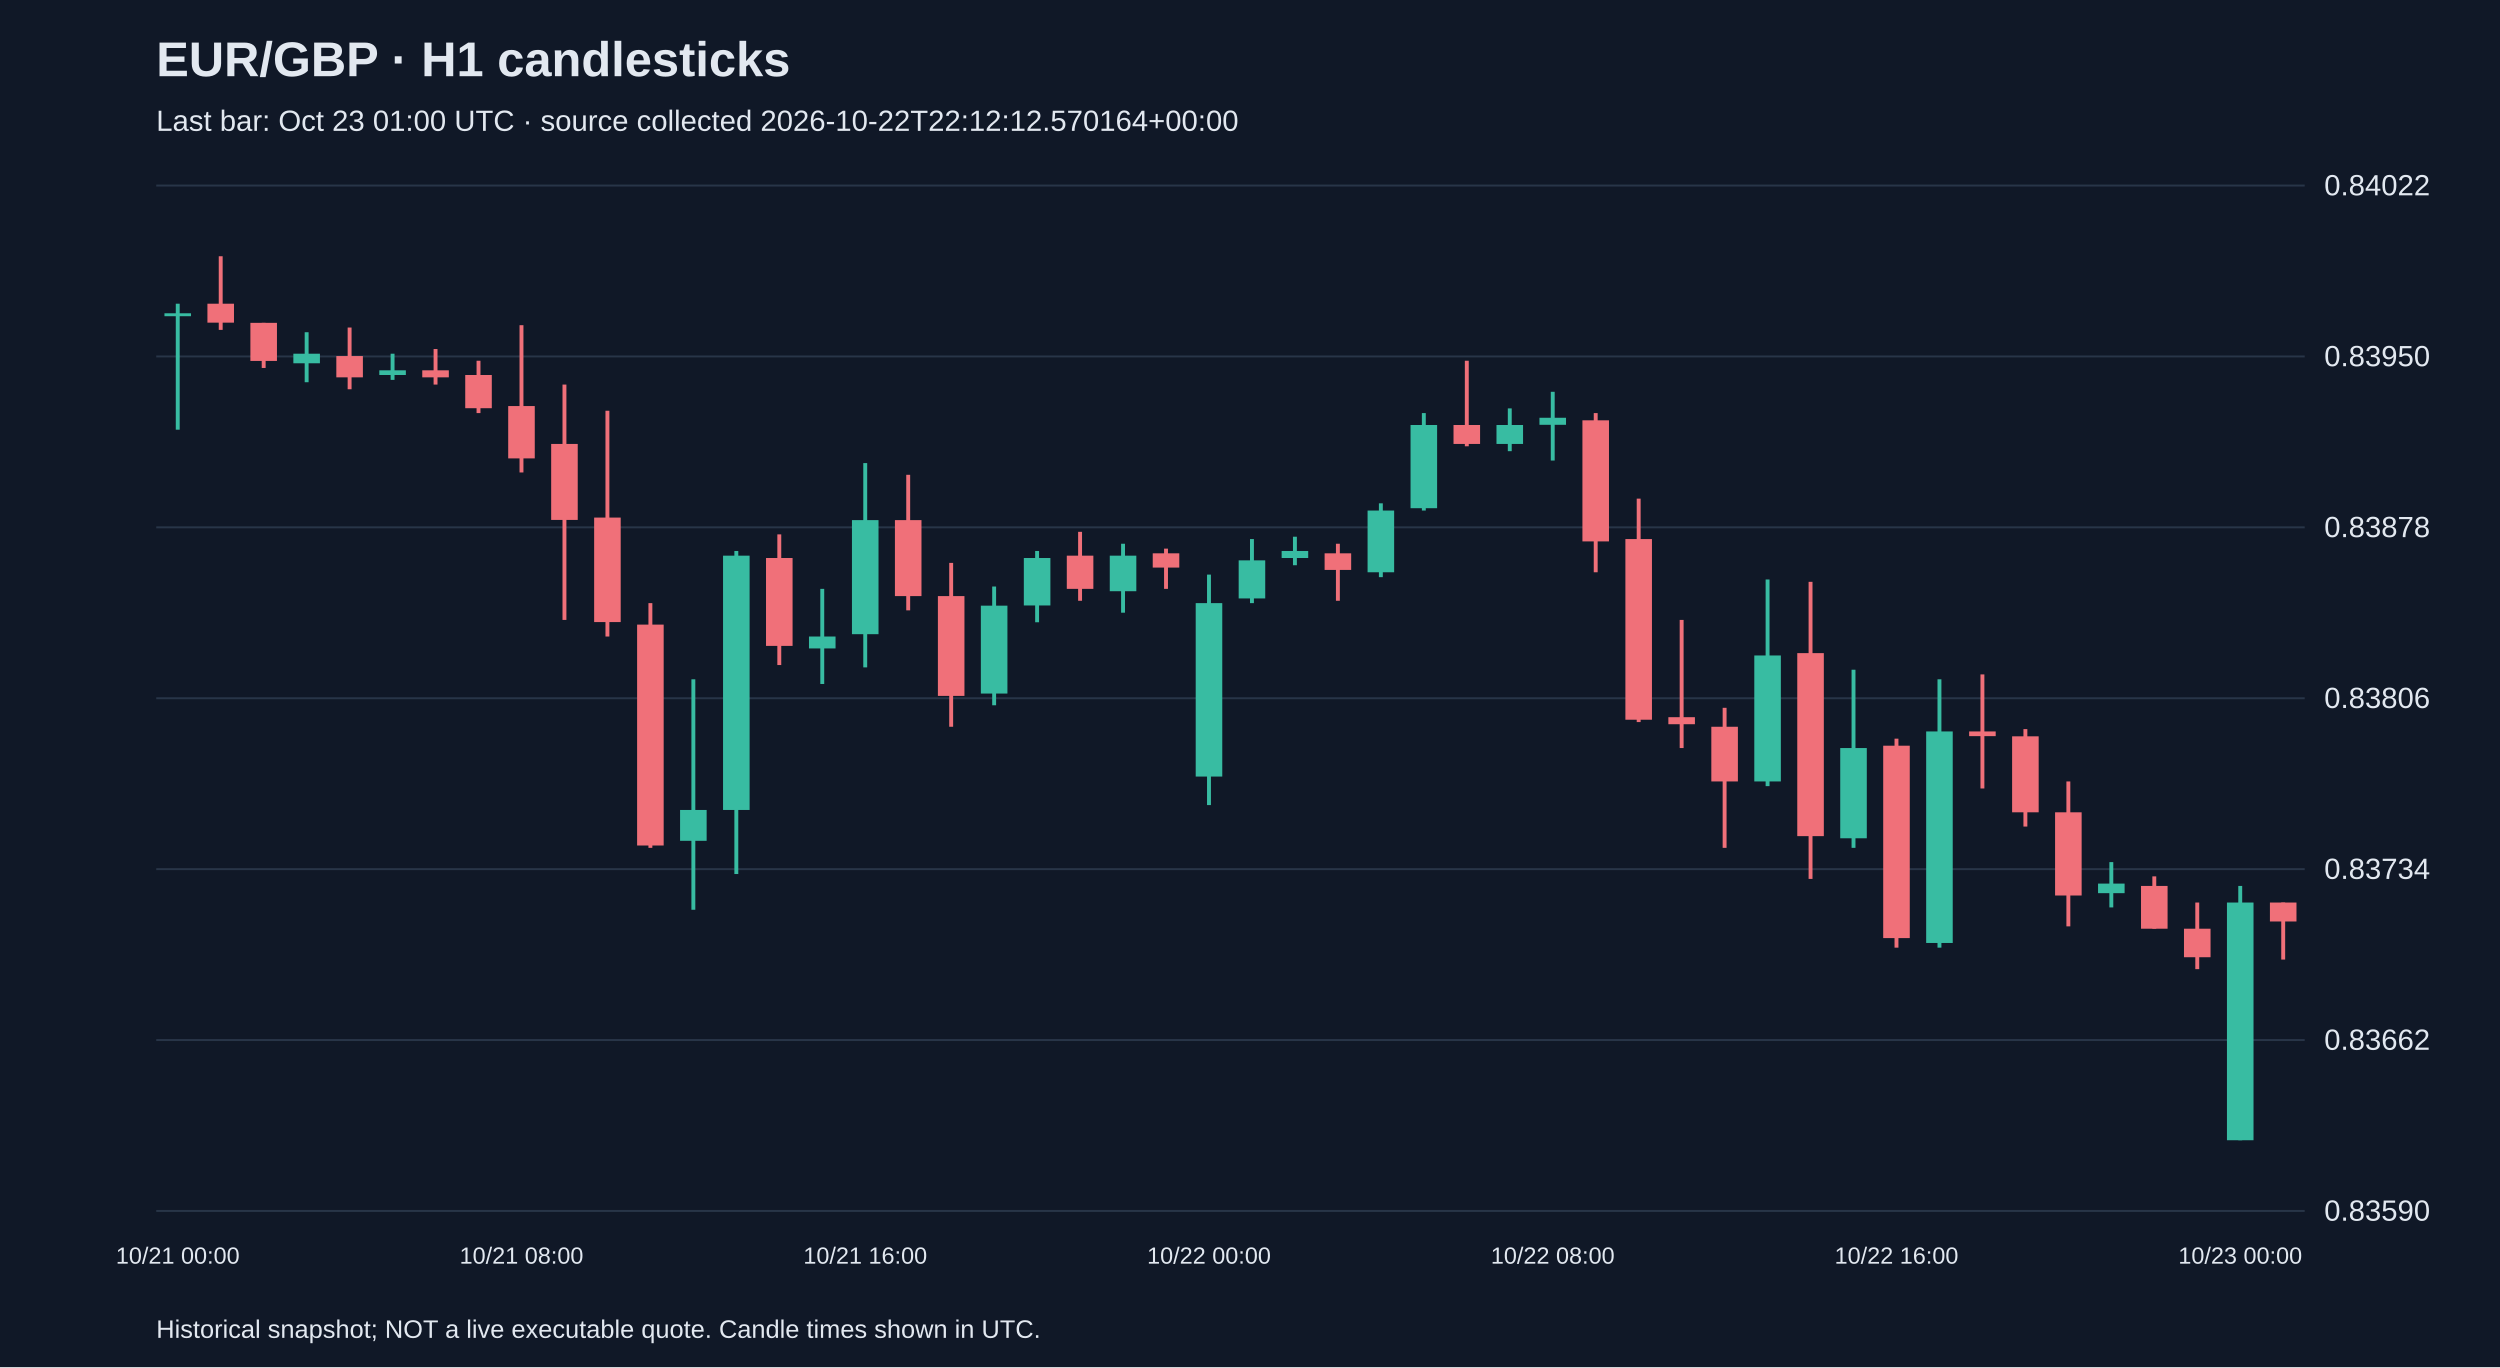
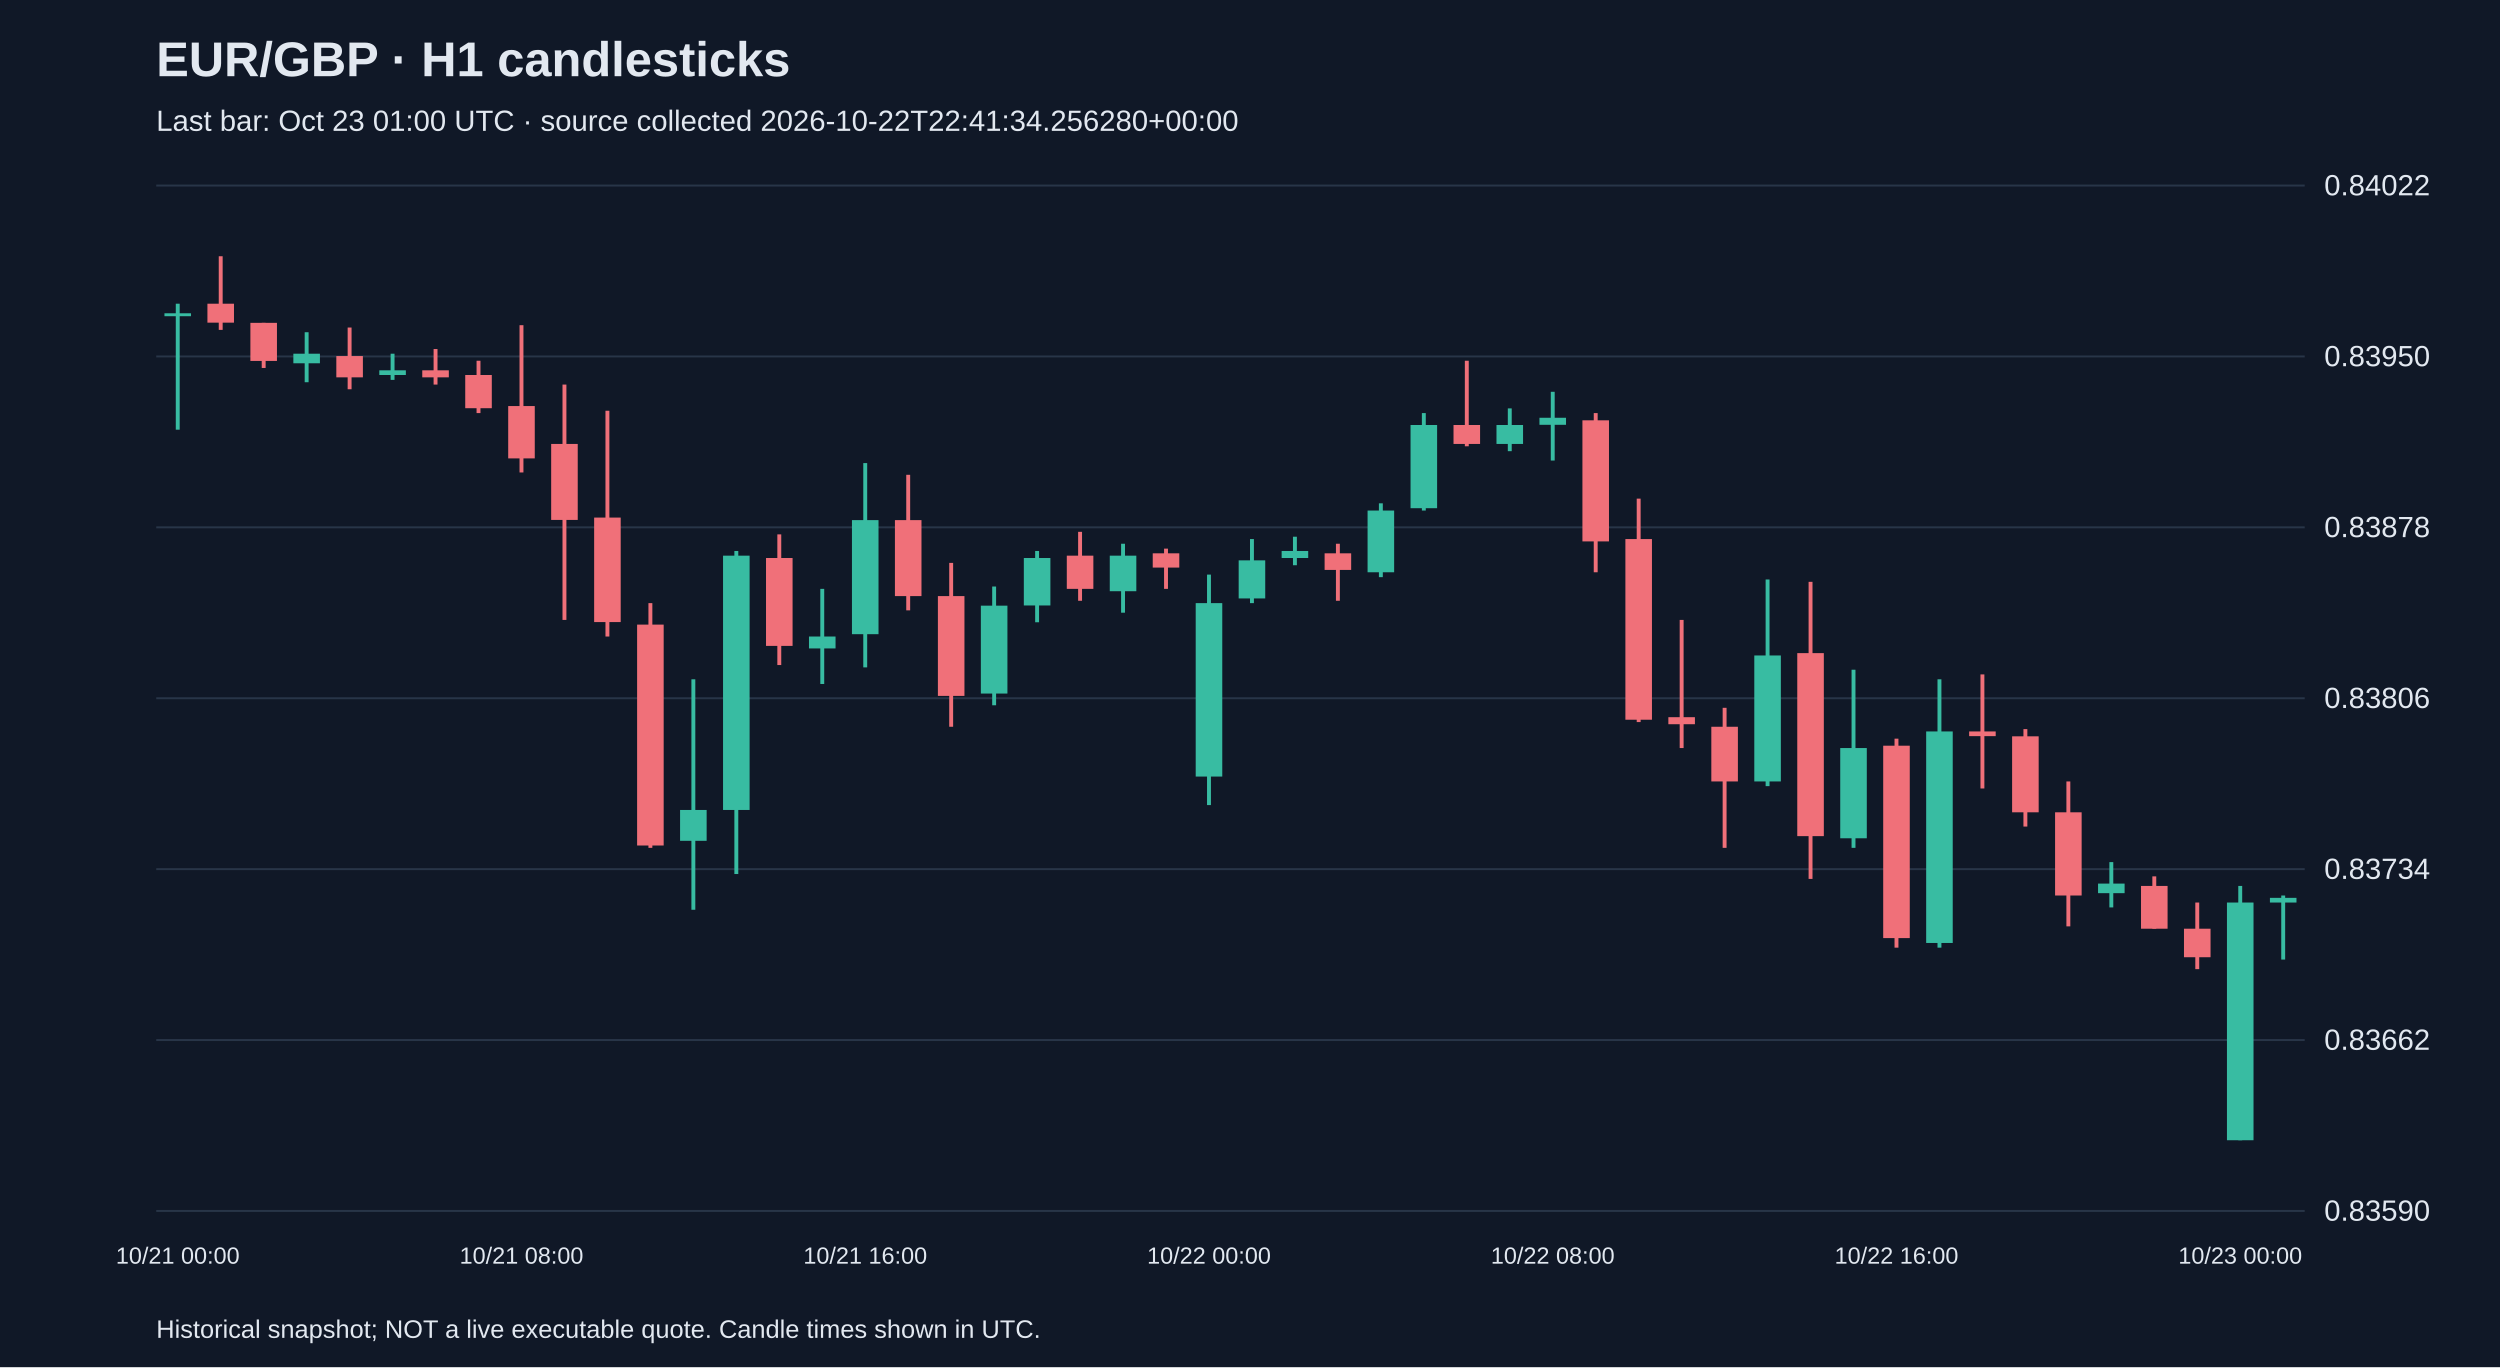
<svg xmlns="http://www.w3.org/2000/svg" viewBox="0 0 1280 700">
  <rect width="100%" height="100%" fill="#101827" />
  <style>text{font-family:Arial,sans-serif;fill:#e2e8f0}</style>
  <text x="80" y="39" font-size="25" font-weight="bold">EUR/GBP · H1 candlesticks</text>
-   <text x="80" y="67" font-size="15" fill="#a6b1c5">Last bar: Oct 23 01:00 UTC · source collected 2026-10-22T22:12:12.570164+00:00</text>
+   <text x="80" y="67" font-size="15" fill="#a6b1c5">Last bar: Oct 23 01:00 UTC · source collected 2026-10-22T22:41:34.256280+00:00</text>
  <line x1="80" y1="620.0" x2="1180" y2="620.0" stroke="#283548" />
  <text x="1190" y="625.0" font-size="15">0.83590</text>
  <line x1="80" y1="532.5" x2="1180" y2="532.5" stroke="#283548" />
  <text x="1190" y="537.5" font-size="15">0.83662</text>
  <line x1="80" y1="445.0" x2="1180" y2="445.0" stroke="#283548" />
  <text x="1190" y="450.0" font-size="15">0.83734</text>
  <line x1="80" y1="357.5" x2="1180" y2="357.5" stroke="#283548" />
  <text x="1190" y="362.5" font-size="15">0.83806</text>
  <line x1="80" y1="270.0" x2="1180" y2="270.0" stroke="#283548" />
  <text x="1190" y="275.0" font-size="15">0.83878</text>
  <line x1="80" y1="182.5" x2="1180" y2="182.5" stroke="#283548" />
  <text x="1190" y="187.5" font-size="15">0.83950</text>
  <line x1="80" y1="95.0" x2="1180" y2="95.0" stroke="#283548" />
  <text x="1190" y="100.0" font-size="15">0.84022</text>
  <line x1="91.0" y1="155.5" x2="91.0" y2="220.0" stroke="#38bca2" stroke-width="2" />
  <rect x="84.2" y="160.4" width="13.6" height="1.5" fill="#38bca2" />
  <text x="91.0" y="647" text-anchor="middle" font-size="12">10/21 00:00</text>
  <line x1="113.0" y1="131.2" x2="113.0" y2="168.9" stroke="#f07079" stroke-width="2" />
  <rect x="106.2" y="155.5" width="13.6" height="9.7" fill="#f07079" />
  <line x1="135.0" y1="165.3" x2="135.0" y2="188.4" stroke="#f07079" stroke-width="2" />
  <rect x="128.2" y="165.3" width="13.6" height="19.5" fill="#f07079" />
  <line x1="157.0" y1="170.1" x2="157.0" y2="195.7" stroke="#38bca2" stroke-width="2" />
  <rect x="150.2" y="181.1" width="13.6" height="4.9" fill="#38bca2" />
  <line x1="179.0" y1="167.7" x2="179.0" y2="199.3" stroke="#f07079" stroke-width="2" />
  <rect x="172.2" y="182.3" width="13.6" height="10.9" fill="#f07079" />
  <line x1="201.0" y1="181.1" x2="201.0" y2="194.5" stroke="#38bca2" stroke-width="2" />
  <rect x="194.2" y="189.6" width="13.6" height="2.4" fill="#38bca2" />
  <line x1="223.0" y1="178.7" x2="223.0" y2="196.9" stroke="#f07079" stroke-width="2" />
  <rect x="216.2" y="189.6" width="13.6" height="3.6" fill="#f07079" />
  <line x1="245.0" y1="184.7" x2="245.0" y2="211.5" stroke="#f07079" stroke-width="2" />
  <rect x="238.2" y="192.0" width="13.6" height="17.0" fill="#f07079" />
  <line x1="267.0" y1="166.5" x2="267.0" y2="241.9" stroke="#f07079" stroke-width="2" />
  <rect x="260.2" y="207.9" width="13.6" height="26.8" fill="#f07079" />
  <text x="267.0" y="647" text-anchor="middle" font-size="12">10/21 08:00</text>
  <line x1="289.0" y1="196.9" x2="289.0" y2="317.4" stroke="#f07079" stroke-width="2" />
  <rect x="282.2" y="227.3" width="13.6" height="38.9" fill="#f07079" />
  <line x1="311.0" y1="210.3" x2="311.0" y2="325.9" stroke="#f07079" stroke-width="2" />
  <rect x="304.2" y="265.0" width="13.6" height="53.5" fill="#f07079" />
  <line x1="333.0" y1="308.8" x2="333.0" y2="434.1" stroke="#f07079" stroke-width="2" />
  <rect x="326.2" y="319.8" width="13.6" height="113.1" fill="#f07079" />
  <line x1="355.0" y1="347.8" x2="355.0" y2="465.8" stroke="#38bca2" stroke-width="2" />
  <rect x="348.2" y="414.7" width="13.6" height="15.8" fill="#38bca2" />
  <line x1="377.0" y1="282.1" x2="377.0" y2="447.5" stroke="#38bca2" stroke-width="2" />
  <rect x="370.2" y="284.5" width="13.6" height="130.2" fill="#38bca2" />
  <line x1="399.0" y1="273.6" x2="399.0" y2="340.5" stroke="#f07079" stroke-width="2" />
  <rect x="392.2" y="285.7" width="13.6" height="45.0" fill="#f07079" />
  <line x1="421.0" y1="301.5" x2="421.0" y2="350.2" stroke="#38bca2" stroke-width="2" />
  <rect x="414.2" y="325.9" width="13.6" height="6.1" fill="#38bca2" />
  <line x1="443.0" y1="237.1" x2="443.0" y2="341.7" stroke="#38bca2" stroke-width="2" />
  <rect x="436.2" y="266.3" width="13.6" height="58.4" fill="#38bca2" />
  <text x="443.0" y="647" text-anchor="middle" font-size="12">10/21 16:00</text>
  <line x1="465.0" y1="243.1" x2="465.0" y2="312.5" stroke="#f07079" stroke-width="2" />
  <rect x="458.2" y="266.3" width="13.6" height="38.9" fill="#f07079" />
  <line x1="487.0" y1="288.2" x2="487.0" y2="372.1" stroke="#f07079" stroke-width="2" />
  <rect x="480.2" y="305.2" width="13.6" height="51.1" fill="#f07079" />
  <line x1="509.0" y1="300.3" x2="509.0" y2="361.1" stroke="#38bca2" stroke-width="2" />
  <rect x="502.2" y="310.1" width="13.6" height="45.0" fill="#38bca2" />
  <line x1="531.0" y1="282.1" x2="531.0" y2="318.6" stroke="#38bca2" stroke-width="2" />
  <rect x="524.2" y="285.7" width="13.6" height="24.3" fill="#38bca2" />
  <line x1="553.0" y1="272.3" x2="553.0" y2="307.6" stroke="#f07079" stroke-width="2" />
  <rect x="546.2" y="284.5" width="13.6" height="17.0" fill="#f07079" />
  <line x1="575.0" y1="278.4" x2="575.0" y2="313.7" stroke="#38bca2" stroke-width="2" />
  <rect x="568.2" y="284.5" width="13.6" height="18.2" fill="#38bca2" />
  <line x1="597.0" y1="280.9" x2="597.0" y2="301.5" stroke="#f07079" stroke-width="2" />
  <rect x="590.2" y="283.3" width="13.6" height="7.3" fill="#f07079" />
  <line x1="619.0" y1="294.2" x2="619.0" y2="412.2" stroke="#38bca2" stroke-width="2" />
  <rect x="612.2" y="308.8" width="13.6" height="88.8" fill="#38bca2" />
  <text x="619.0" y="647" text-anchor="middle" font-size="12">10/22 00:00</text>
  <line x1="641.0" y1="276.0" x2="641.0" y2="308.8" stroke="#38bca2" stroke-width="2" />
  <rect x="634.2" y="286.9" width="13.6" height="19.5" fill="#38bca2" />
  <line x1="663.0" y1="274.8" x2="663.0" y2="289.4" stroke="#38bca2" stroke-width="2" />
  <rect x="656.2" y="282.1" width="13.6" height="3.6" fill="#38bca2" />
  <line x1="685.0" y1="278.4" x2="685.0" y2="307.6" stroke="#f07079" stroke-width="2" />
  <rect x="678.2" y="283.3" width="13.6" height="8.5" fill="#f07079" />
  <line x1="707.0" y1="257.7" x2="707.0" y2="295.5" stroke="#38bca2" stroke-width="2" />
  <rect x="700.2" y="261.4" width="13.6" height="31.6" fill="#38bca2" />
  <line x1="729.0" y1="211.5" x2="729.0" y2="261.4" stroke="#38bca2" stroke-width="2" />
  <rect x="722.2" y="217.6" width="13.6" height="42.6" fill="#38bca2" />
  <line x1="751.0" y1="184.7" x2="751.0" y2="228.5" stroke="#f07079" stroke-width="2" />
  <rect x="744.2" y="217.6" width="13.6" height="9.7" fill="#f07079" />
  <line x1="773.0" y1="209.1" x2="773.0" y2="231.0" stroke="#38bca2" stroke-width="2" />
  <rect x="766.2" y="217.6" width="13.6" height="9.7" fill="#38bca2" />
  <line x1="795.0" y1="200.6" x2="795.0" y2="235.8" stroke="#38bca2" stroke-width="2" />
  <rect x="788.2" y="213.9" width="13.6" height="3.6" fill="#38bca2" />
  <text x="795.0" y="647" text-anchor="middle" font-size="12">10/22 08:00</text>
  <line x1="817.0" y1="211.5" x2="817.0" y2="293.0" stroke="#f07079" stroke-width="2" />
  <rect x="810.2" y="215.2" width="13.6" height="62.0" fill="#f07079" />
  <line x1="839.0" y1="255.3" x2="839.0" y2="369.7" stroke="#f07079" stroke-width="2" />
  <rect x="832.2" y="276.0" width="13.6" height="92.5" fill="#f07079" />
  <line x1="861.0" y1="317.4" x2="861.0" y2="383.0" stroke="#f07079" stroke-width="2" />
  <rect x="854.2" y="367.2" width="13.6" height="3.6" fill="#f07079" />
  <line x1="883.0" y1="362.4" x2="883.0" y2="434.1" stroke="#f07079" stroke-width="2" />
  <rect x="876.2" y="372.1" width="13.6" height="28.0" fill="#f07079" />
  <line x1="905.0" y1="296.7" x2="905.0" y2="402.5" stroke="#38bca2" stroke-width="2" />
  <rect x="898.2" y="335.6" width="13.6" height="64.5" fill="#38bca2" />
  <line x1="927.0" y1="297.9" x2="927.0" y2="450.0" stroke="#f07079" stroke-width="2" />
  <rect x="920.2" y="334.4" width="13.6" height="93.7" fill="#f07079" />
  <line x1="949.0" y1="342.9" x2="949.0" y2="434.1" stroke="#38bca2" stroke-width="2" />
  <rect x="942.2" y="383.0" width="13.6" height="46.2" fill="#38bca2" />
  <line x1="971.0" y1="378.2" x2="971.0" y2="485.2" stroke="#f07079" stroke-width="2" />
  <rect x="964.2" y="381.8" width="13.6" height="98.5" fill="#f07079" />
  <text x="971.0" y="647" text-anchor="middle" font-size="12">10/22 16:00</text>
  <line x1="993.0" y1="347.8" x2="993.0" y2="485.2" stroke="#38bca2" stroke-width="2" />
  <rect x="986.2" y="374.5" width="13.6" height="108.3" fill="#38bca2" />
  <line x1="1015.0" y1="345.3" x2="1015.0" y2="403.7" stroke="#f07079" stroke-width="2" />
  <rect x="1008.2" y="374.5" width="13.6" height="2.4" fill="#f07079" />
  <line x1="1037.0" y1="373.3" x2="1037.0" y2="423.2" stroke="#f07079" stroke-width="2" />
  <rect x="1030.2" y="377.0" width="13.6" height="38.9" fill="#f07079" />
  <line x1="1059.0" y1="400.1" x2="1059.0" y2="474.3" stroke="#f07079" stroke-width="2" />
  <rect x="1052.2" y="415.9" width="13.6" height="42.6" fill="#f07079" />
  <line x1="1081.0" y1="441.4" x2="1081.0" y2="464.6" stroke="#38bca2" stroke-width="2" />
  <rect x="1074.2" y="452.4" width="13.6" height="4.9" fill="#38bca2" />
  <line x1="1103.0" y1="448.7" x2="1103.0" y2="475.5" stroke="#f07079" stroke-width="2" />
  <rect x="1096.2" y="453.6" width="13.6" height="21.9" fill="#f07079" />
  <line x1="1125.0" y1="462.1" x2="1125.0" y2="496.2" stroke="#f07079" stroke-width="2" />
  <rect x="1118.2" y="475.5" width="13.6" height="14.6" fill="#f07079" />
  <line x1="1147.0" y1="453.6" x2="1147.0" y2="583.8" stroke="#38bca2" stroke-width="2" />
  <rect x="1140.2" y="462.1" width="13.6" height="121.7" fill="#38bca2" />
  <text x="1147.0" y="647" text-anchor="middle" font-size="12">10/23 00:00</text>
-   <line x1="1169.0" y1="462.1" x2="1169.0" y2="491.3" stroke="#f07079" stroke-width="2" />
-   <rect x="1162.2" y="462.1" width="13.6" height="9.7" fill="#f07079" />
+   <line x1="1169.0" y1="458.5" x2="1169.0" y2="491.3" stroke="#38bca2" stroke-width="2" />
+   <rect x="1162.2" y="459.7" width="13.6" height="2.4" fill="#38bca2" />
  <text x="80" y="685" font-size="13">Historical snapshot; NOT a live executable quote. Candle times shown in UTC.</text>
</svg>
